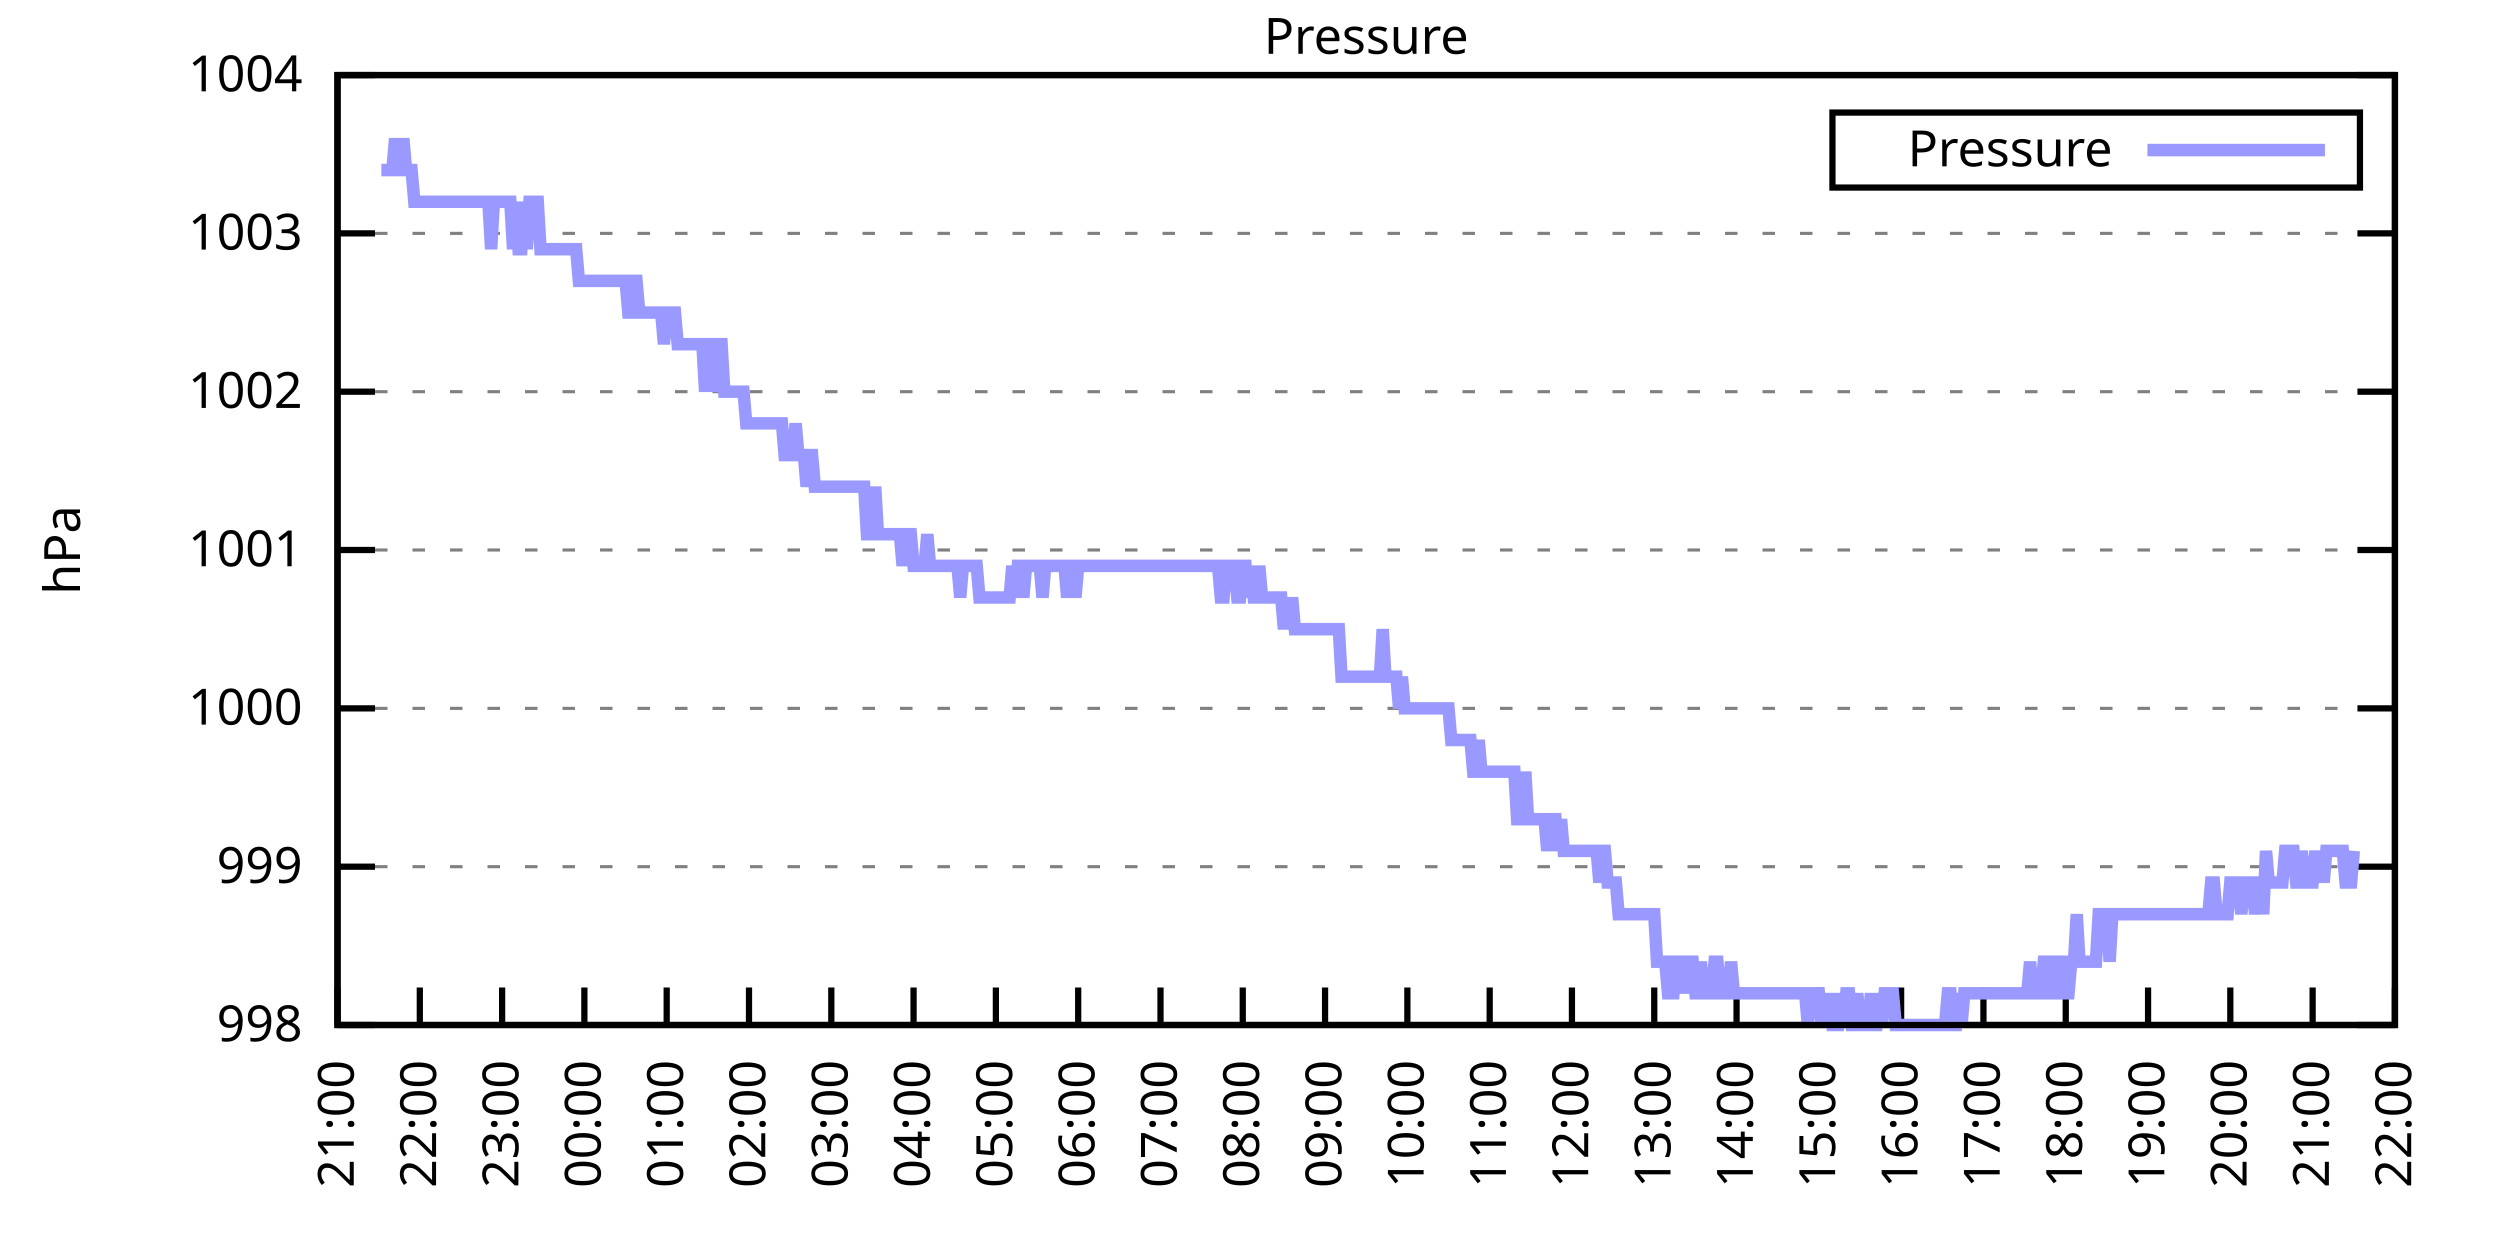
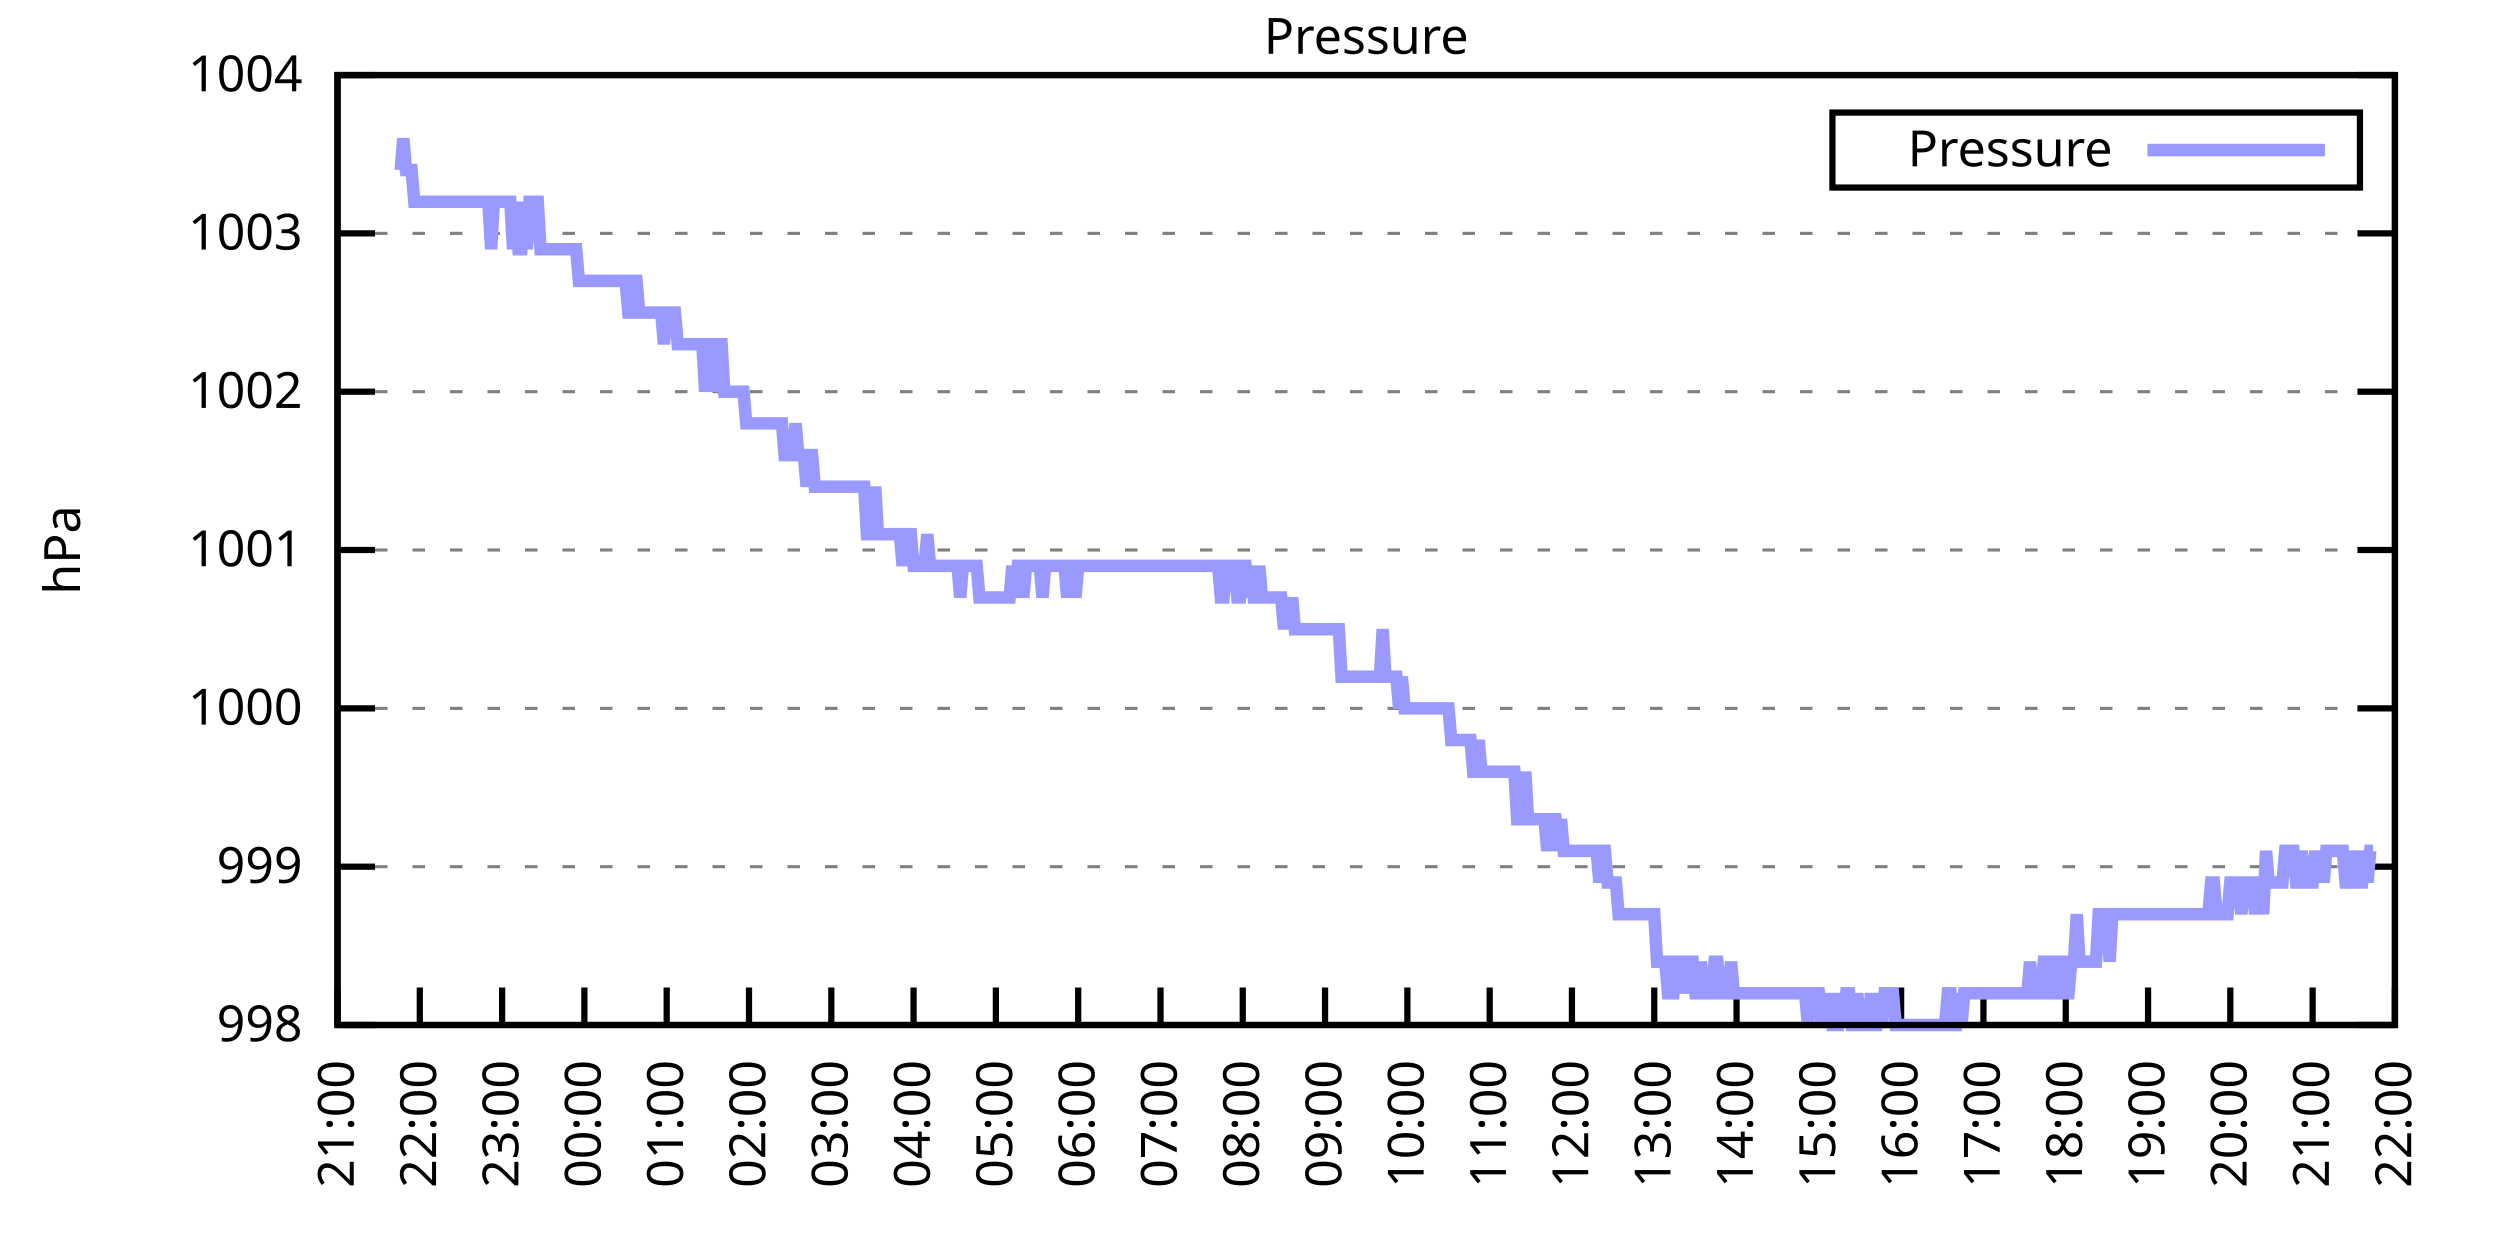
<svg xmlns="http://www.w3.org/2000/svg" xmlns:xlink="http://www.w3.org/1999/xlink" width="400" height="200" viewBox="0 0 400 200">
  <g id="gnuplot_canvas">
    <rect x="0" y="0" width="400" height="200" fill="none" />
    <defs>
      <circle id="gpDot" r="0.5" stroke-width="0.5" stroke="currentColor" />
      <path id="gpPt0" stroke-width="0.333" stroke="currentColor" d="M-1,0 h2 M0,-1 v2" />
      <path id="gpPt1" stroke-width="0.333" stroke="currentColor" d="M-1,-1 L1,1 M1,-1 L-1,1" />
      <path id="gpPt2" stroke-width="0.333" stroke="currentColor" d="M-1,0 L1,0 M0,-1 L0,1 M-1,-1 L1,1 M-1,1 L1,-1" />
      <rect id="gpPt3" stroke-width="0.333" stroke="currentColor" x="-1" y="-1" width="2" height="2" />
      <rect id="gpPt4" stroke-width="0.333" stroke="currentColor" fill="currentColor" x="-1" y="-1" width="2" height="2" />
      <circle id="gpPt5" stroke-width="0.333" stroke="currentColor" cx="0" cy="0" r="1" />
      <use xlink:href="#gpPt5" id="gpPt6" fill="currentColor" stroke="none" />
      <path id="gpPt7" stroke-width="0.333" stroke="currentColor" d="M0,-1.33 L-1.33,0.67 L1.33,0.67 z" />
      <use xlink:href="#gpPt7" id="gpPt8" fill="currentColor" stroke="none" />
      <use xlink:href="#gpPt7" id="gpPt9" stroke="currentColor" transform="rotate(180)" />
      <use xlink:href="#gpPt9" id="gpPt10" fill="currentColor" stroke="none" />
      <use xlink:href="#gpPt3" id="gpPt11" stroke="currentColor" transform="rotate(45)" />
      <use xlink:href="#gpPt11" id="gpPt12" fill="currentColor" stroke="none" />
      <path id="gpPt13" stroke-width="0.333" stroke="currentColor" d="M0,1.330 L1.265,0.411 L0.782,-1.067 L-0.782,-1.076 L-1.265,0.411 z" />
      <use xlink:href="#gpPt13" id="gpPt14" fill="currentColor" stroke="none" />
      <filter id="textbox" filterUnits="objectBoundingBox" x="0" y="0" height="1" width="1">
        <feFlood flood-color="white" flood-opacity="1" result="bgnd" />
        <feComposite in="SourceGraphic" in2="bgnd" operator="atop" />
      </filter>
      <filter id="greybox" filterUnits="objectBoundingBox" x="0" y="0" height="1" width="1">
        <feFlood flood-color="lightgrey" flood-opacity="1" result="grey" />
        <feComposite in="SourceGraphic" in2="grey" operator="atop" />
      </filter>
    </defs>
    <g fill="none" color="white" stroke="currentColor" stroke-width="1.00" stroke-linecap="butt" stroke-linejoin="miter">
</g>
    <g fill="none" color="black" stroke="currentColor" stroke-width="1.00" stroke-linecap="butt" stroke-linejoin="miter">
      <g stroke="none" shape-rendering="crispEdges">
        <polygon fill="rgb(255, 255, 255)" points="54.00,164.00 383.18,164.00 383.18,12.02 54.00,12.02 " />
      </g>
    </g>
    <g fill="none" color="black" stroke="currentColor" stroke-width="1.00" stroke-linecap="butt" stroke-linejoin="miter">
</g>
    <g fill="none" color="black" stroke="black" stroke-width="0.50" stroke-linecap="butt" stroke-linejoin="miter">
</g>
    <g fill="none" color="gray" stroke="currentColor" stroke-width="0.50" stroke-linecap="butt" stroke-linejoin="miter">
      <path stroke="gray" stroke-dasharray="2,4" class="gridline" d="M54.00,164.00 L383.19,164.00  " />
    </g>
    <g fill="none" color="gray" stroke="gray" stroke-width="1.00" stroke-linecap="butt" stroke-linejoin="miter">
</g>
    <g fill="none" color="black" stroke="currentColor" stroke-width="1.00" stroke-linecap="butt" stroke-linejoin="miter">
      <path stroke="black" d="M54.00,164.00 L60.00,164.00 M383.19,164.00 L377.19,164.00  " />
      <g transform="translate(48.40,166.60)" stroke="none" fill="black" font-family="Sans" font-size="8.00" text-anchor="end">
        <text>
          <tspan font-family="Sans"> 998</tspan>
        </text>
      </g>
    </g>
    <g fill="none" color="black" stroke="currentColor" stroke-width="1.00" stroke-linecap="butt" stroke-linejoin="miter">
</g>
    <g fill="none" color="black" stroke="black" stroke-width="0.50" stroke-linecap="butt" stroke-linejoin="miter">
</g>
    <g fill="none" color="gray" stroke="currentColor" stroke-width="0.50" stroke-linecap="butt" stroke-linejoin="miter">
      <path stroke="gray" stroke-dasharray="2,4" class="gridline" d="M54.00,138.67 L383.19,138.67  " />
    </g>
    <g fill="none" color="gray" stroke="gray" stroke-width="1.00" stroke-linecap="butt" stroke-linejoin="miter">
</g>
    <g fill="none" color="black" stroke="currentColor" stroke-width="1.00" stroke-linecap="butt" stroke-linejoin="miter">
      <path stroke="black" d="M54.00,138.67 L60.00,138.67 M383.19,138.67 L377.19,138.67  " />
      <g transform="translate(48.40,141.27)" stroke="none" fill="black" font-family="Sans" font-size="8.00" text-anchor="end">
        <text>
          <tspan font-family="Sans"> 999</tspan>
        </text>
      </g>
    </g>
    <g fill="none" color="black" stroke="currentColor" stroke-width="1.00" stroke-linecap="butt" stroke-linejoin="miter">
</g>
    <g fill="none" color="black" stroke="black" stroke-width="0.50" stroke-linecap="butt" stroke-linejoin="miter">
</g>
    <g fill="none" color="gray" stroke="currentColor" stroke-width="0.50" stroke-linecap="butt" stroke-linejoin="miter">
      <path stroke="gray" stroke-dasharray="2,4" class="gridline" d="M54.00,113.34 L383.19,113.34  " />
    </g>
    <g fill="none" color="gray" stroke="gray" stroke-width="1.00" stroke-linecap="butt" stroke-linejoin="miter">
</g>
    <g fill="none" color="black" stroke="currentColor" stroke-width="1.00" stroke-linecap="butt" stroke-linejoin="miter">
      <path stroke="black" d="M54.00,113.34 L60.00,113.34 M383.19,113.34 L377.19,113.34  " />
      <g transform="translate(48.40,115.94)" stroke="none" fill="black" font-family="Sans" font-size="8.00" text-anchor="end">
        <text>
          <tspan font-family="Sans"> 1000</tspan>
        </text>
      </g>
    </g>
    <g fill="none" color="black" stroke="currentColor" stroke-width="1.00" stroke-linecap="butt" stroke-linejoin="miter">
</g>
    <g fill="none" color="black" stroke="black" stroke-width="0.50" stroke-linecap="butt" stroke-linejoin="miter">
</g>
    <g fill="none" color="gray" stroke="currentColor" stroke-width="0.50" stroke-linecap="butt" stroke-linejoin="miter">
      <path stroke="gray" stroke-dasharray="2,4" class="gridline" d="M54.00,88.00 L383.19,88.00  " />
    </g>
    <g fill="none" color="gray" stroke="gray" stroke-width="1.00" stroke-linecap="butt" stroke-linejoin="miter">
</g>
    <g fill="none" color="black" stroke="currentColor" stroke-width="1.00" stroke-linecap="butt" stroke-linejoin="miter">
      <path stroke="black" d="M54.00,88.00 L60.00,88.00 M383.19,88.00 L377.19,88.00  " />
      <g transform="translate(48.40,90.60)" stroke="none" fill="black" font-family="Sans" font-size="8.00" text-anchor="end">
        <text>
          <tspan font-family="Sans"> 1001</tspan>
        </text>
      </g>
    </g>
    <g fill="none" color="black" stroke="currentColor" stroke-width="1.00" stroke-linecap="butt" stroke-linejoin="miter">
</g>
    <g fill="none" color="black" stroke="black" stroke-width="0.50" stroke-linecap="butt" stroke-linejoin="miter">
</g>
    <g fill="none" color="gray" stroke="currentColor" stroke-width="0.50" stroke-linecap="butt" stroke-linejoin="miter">
      <path stroke="gray" stroke-dasharray="2,4" class="gridline" d="M54.00,62.67 L383.19,62.67  " />
    </g>
    <g fill="none" color="gray" stroke="gray" stroke-width="1.00" stroke-linecap="butt" stroke-linejoin="miter">
</g>
    <g fill="none" color="black" stroke="currentColor" stroke-width="1.00" stroke-linecap="butt" stroke-linejoin="miter">
      <path stroke="black" d="M54.00,62.67 L60.00,62.67 M383.19,62.67 L377.19,62.67  " />
      <g transform="translate(48.40,65.27)" stroke="none" fill="black" font-family="Sans" font-size="8.00" text-anchor="end">
        <text>
          <tspan font-family="Sans"> 1002</tspan>
        </text>
      </g>
    </g>
    <g fill="none" color="black" stroke="currentColor" stroke-width="1.00" stroke-linecap="butt" stroke-linejoin="miter">
</g>
    <g fill="none" color="black" stroke="black" stroke-width="0.50" stroke-linecap="butt" stroke-linejoin="miter">
</g>
    <g fill="none" color="gray" stroke="currentColor" stroke-width="0.50" stroke-linecap="butt" stroke-linejoin="miter">
      <path stroke="gray" stroke-dasharray="2,4" class="gridline" d="M54.00,37.34 L383.19,37.34  " />
    </g>
    <g fill="none" color="gray" stroke="gray" stroke-width="1.00" stroke-linecap="butt" stroke-linejoin="miter">
</g>
    <g fill="none" color="black" stroke="currentColor" stroke-width="1.00" stroke-linecap="butt" stroke-linejoin="miter">
      <path stroke="black" d="M54.00,37.34 L60.00,37.34 M383.19,37.34 L377.19,37.34  " />
      <g transform="translate(48.40,39.94)" stroke="none" fill="black" font-family="Sans" font-size="8.00" text-anchor="end">
        <text>
          <tspan font-family="Sans"> 1003</tspan>
        </text>
      </g>
    </g>
    <g fill="none" color="black" stroke="currentColor" stroke-width="1.00" stroke-linecap="butt" stroke-linejoin="miter">
</g>
    <g fill="none" color="black" stroke="black" stroke-width="0.50" stroke-linecap="butt" stroke-linejoin="miter">
</g>
    <g fill="none" color="gray" stroke="currentColor" stroke-width="0.50" stroke-linecap="butt" stroke-linejoin="miter">
      <path stroke="gray" stroke-dasharray="2,4" class="gridline" d="M54.00,12.01 L383.19,12.01  " />
    </g>
    <g fill="none" color="gray" stroke="gray" stroke-width="1.00" stroke-linecap="butt" stroke-linejoin="miter">
</g>
    <g fill="none" color="black" stroke="currentColor" stroke-width="1.00" stroke-linecap="butt" stroke-linejoin="miter">
      <path stroke="black" d="M54.00,12.01 L60.00,12.01 M383.19,12.01 L377.19,12.01  " />
      <g transform="translate(48.40,14.61)" stroke="none" fill="black" font-family="Sans" font-size="8.00" text-anchor="end">
        <text>
          <tspan font-family="Sans"> 1004</tspan>
        </text>
      </g>
    </g>
    <g fill="none" color="black" stroke="currentColor" stroke-width="1.00" stroke-linecap="butt" stroke-linejoin="miter">
      <path stroke="black" d="M54.00,164.00 L54.00,158.00  " />
      <g transform="translate(56.60,169.60) rotate(270.00)" stroke="none" fill="black" font-family="Sans" font-size="8.00" text-anchor="end">
        <text>
          <tspan font-family="Sans">21:00</tspan>
        </text>
      </g>
    </g>
    <g fill="none" color="black" stroke="currentColor" stroke-width="1.00" stroke-linecap="butt" stroke-linejoin="miter">
      <path stroke="black" d="M67.17,164.00 L67.17,158.00  " />
      <g transform="translate(69.77,169.60) rotate(270.00)" stroke="none" fill="black" font-family="Sans" font-size="8.00" text-anchor="end">
        <text>
          <tspan font-family="Sans">22:00</tspan>
        </text>
      </g>
    </g>
    <g fill="none" color="black" stroke="currentColor" stroke-width="1.00" stroke-linecap="butt" stroke-linejoin="miter">
      <path stroke="black" d="M80.34,164.00 L80.34,158.00  " />
      <g transform="translate(82.94,169.60) rotate(270.00)" stroke="none" fill="black" font-family="Sans" font-size="8.00" text-anchor="end">
        <text>
          <tspan font-family="Sans">23:00</tspan>
        </text>
      </g>
    </g>
    <g fill="none" color="black" stroke="currentColor" stroke-width="1.00" stroke-linecap="butt" stroke-linejoin="miter">
      <path stroke="black" d="M93.50,164.00 L93.50,158.00  " />
      <g transform="translate(96.10,169.60) rotate(270.00)" stroke="none" fill="black" font-family="Sans" font-size="8.00" text-anchor="end">
        <text>
          <tspan font-family="Sans">00:00</tspan>
        </text>
      </g>
    </g>
    <g fill="none" color="black" stroke="currentColor" stroke-width="1.00" stroke-linecap="butt" stroke-linejoin="miter">
      <path stroke="black" d="M106.67,164.00 L106.67,158.00  " />
      <g transform="translate(109.27,169.60) rotate(270.00)" stroke="none" fill="black" font-family="Sans" font-size="8.00" text-anchor="end">
        <text>
          <tspan font-family="Sans">01:00</tspan>
        </text>
      </g>
    </g>
    <g fill="none" color="black" stroke="currentColor" stroke-width="1.00" stroke-linecap="butt" stroke-linejoin="miter">
      <path stroke="black" d="M119.84,164.00 L119.84,158.00  " />
      <g transform="translate(122.44,169.60) rotate(270.00)" stroke="none" fill="black" font-family="Sans" font-size="8.00" text-anchor="end">
        <text>
          <tspan font-family="Sans">02:00</tspan>
        </text>
      </g>
    </g>
    <g fill="none" color="black" stroke="currentColor" stroke-width="1.00" stroke-linecap="butt" stroke-linejoin="miter">
      <path stroke="black" d="M133.01,164.00 L133.01,158.00  " />
      <g transform="translate(135.61,169.60) rotate(270.00)" stroke="none" fill="black" font-family="Sans" font-size="8.00" text-anchor="end">
        <text>
          <tspan font-family="Sans">03:00</tspan>
        </text>
      </g>
    </g>
    <g fill="none" color="black" stroke="currentColor" stroke-width="1.00" stroke-linecap="butt" stroke-linejoin="miter">
      <path stroke="black" d="M146.17,164.00 L146.17,158.00  " />
      <g transform="translate(148.77,169.60) rotate(270.00)" stroke="none" fill="black" font-family="Sans" font-size="8.00" text-anchor="end">
        <text>
          <tspan font-family="Sans">04:00</tspan>
        </text>
      </g>
    </g>
    <g fill="none" color="black" stroke="currentColor" stroke-width="1.00" stroke-linecap="butt" stroke-linejoin="miter">
      <path stroke="black" d="M159.34,164.00 L159.34,158.00  " />
      <g transform="translate(161.94,169.60) rotate(270.00)" stroke="none" fill="black" font-family="Sans" font-size="8.00" text-anchor="end">
        <text>
          <tspan font-family="Sans">05:00</tspan>
        </text>
      </g>
    </g>
    <g fill="none" color="black" stroke="currentColor" stroke-width="1.00" stroke-linecap="butt" stroke-linejoin="miter">
      <path stroke="black" d="M172.51,164.00 L172.51,158.00  " />
      <g transform="translate(175.11,169.60) rotate(270.00)" stroke="none" fill="black" font-family="Sans" font-size="8.00" text-anchor="end">
        <text>
          <tspan font-family="Sans">06:00</tspan>
        </text>
      </g>
    </g>
    <g fill="none" color="black" stroke="currentColor" stroke-width="1.00" stroke-linecap="butt" stroke-linejoin="miter">
      <path stroke="black" d="M185.68,164.00 L185.68,158.00  " />
      <g transform="translate(188.28,169.60) rotate(270.00)" stroke="none" fill="black" font-family="Sans" font-size="8.00" text-anchor="end">
        <text>
          <tspan font-family="Sans">07:00</tspan>
        </text>
      </g>
    </g>
    <g fill="none" color="black" stroke="currentColor" stroke-width="1.00" stroke-linecap="butt" stroke-linejoin="miter">
      <path stroke="black" d="M198.84,164.00 L198.84,158.00  " />
      <g transform="translate(201.44,169.60) rotate(270.00)" stroke="none" fill="black" font-family="Sans" font-size="8.00" text-anchor="end">
        <text>
          <tspan font-family="Sans">08:00</tspan>
        </text>
      </g>
    </g>
    <g fill="none" color="black" stroke="currentColor" stroke-width="1.00" stroke-linecap="butt" stroke-linejoin="miter">
      <path stroke="black" d="M212.01,164.00 L212.01,158.00  " />
      <g transform="translate(214.61,169.60) rotate(270.00)" stroke="none" fill="black" font-family="Sans" font-size="8.00" text-anchor="end">
        <text>
          <tspan font-family="Sans">09:00</tspan>
        </text>
      </g>
    </g>
    <g fill="none" color="black" stroke="currentColor" stroke-width="1.00" stroke-linecap="butt" stroke-linejoin="miter">
      <path stroke="black" d="M225.18,164.00 L225.18,158.00  " />
      <g transform="translate(227.78,169.60) rotate(270.00)" stroke="none" fill="black" font-family="Sans" font-size="8.00" text-anchor="end">
        <text>
          <tspan font-family="Sans">10:00</tspan>
        </text>
      </g>
    </g>
    <g fill="none" color="black" stroke="currentColor" stroke-width="1.00" stroke-linecap="butt" stroke-linejoin="miter">
      <path stroke="black" d="M238.35,164.00 L238.35,158.00  " />
      <g transform="translate(240.95,169.60) rotate(270.00)" stroke="none" fill="black" font-family="Sans" font-size="8.00" text-anchor="end">
        <text>
          <tspan font-family="Sans">11:00</tspan>
        </text>
      </g>
    </g>
    <g fill="none" color="black" stroke="currentColor" stroke-width="1.00" stroke-linecap="butt" stroke-linejoin="miter">
      <path stroke="black" d="M251.51,164.00 L251.51,158.00  " />
      <g transform="translate(254.11,169.60) rotate(270.00)" stroke="none" fill="black" font-family="Sans" font-size="8.00" text-anchor="end">
        <text>
          <tspan font-family="Sans">12:00</tspan>
        </text>
      </g>
    </g>
    <g fill="none" color="black" stroke="currentColor" stroke-width="1.00" stroke-linecap="butt" stroke-linejoin="miter">
      <path stroke="black" d="M264.68,164.00 L264.68,158.00  " />
      <g transform="translate(267.28,169.60) rotate(270.00)" stroke="none" fill="black" font-family="Sans" font-size="8.00" text-anchor="end">
        <text>
          <tspan font-family="Sans">13:00</tspan>
        </text>
      </g>
    </g>
    <g fill="none" color="black" stroke="currentColor" stroke-width="1.00" stroke-linecap="butt" stroke-linejoin="miter">
      <path stroke="black" d="M277.85,164.00 L277.85,158.00  " />
      <g transform="translate(280.45,169.60) rotate(270.00)" stroke="none" fill="black" font-family="Sans" font-size="8.00" text-anchor="end">
        <text>
          <tspan font-family="Sans">14:00</tspan>
        </text>
      </g>
    </g>
    <g fill="none" color="black" stroke="currentColor" stroke-width="1.00" stroke-linecap="butt" stroke-linejoin="miter">
      <path stroke="black" d="M291.02,164.00 L291.02,158.00  " />
      <g transform="translate(293.62,169.60) rotate(270.00)" stroke="none" fill="black" font-family="Sans" font-size="8.00" text-anchor="end">
        <text>
          <tspan font-family="Sans">15:00</tspan>
        </text>
      </g>
    </g>
    <g fill="none" color="black" stroke="currentColor" stroke-width="1.00" stroke-linecap="butt" stroke-linejoin="miter">
      <path stroke="black" d="M304.18,164.00 L304.18,158.00  " />
      <g transform="translate(306.78,169.60) rotate(270.00)" stroke="none" fill="black" font-family="Sans" font-size="8.00" text-anchor="end">
        <text>
          <tspan font-family="Sans">16:00</tspan>
        </text>
      </g>
    </g>
    <g fill="none" color="black" stroke="currentColor" stroke-width="1.00" stroke-linecap="butt" stroke-linejoin="miter">
      <path stroke="black" d="M317.35,164.00 L317.35,158.00  " />
      <g transform="translate(319.95,169.60) rotate(270.00)" stroke="none" fill="black" font-family="Sans" font-size="8.00" text-anchor="end">
        <text>
          <tspan font-family="Sans">17:00</tspan>
        </text>
      </g>
    </g>
    <g fill="none" color="black" stroke="currentColor" stroke-width="1.00" stroke-linecap="butt" stroke-linejoin="miter">
      <path stroke="black" d="M330.52,164.00 L330.52,158.00  " />
      <g transform="translate(333.12,169.60) rotate(270.00)" stroke="none" fill="black" font-family="Sans" font-size="8.00" text-anchor="end">
        <text>
          <tspan font-family="Sans">18:00</tspan>
        </text>
      </g>
    </g>
    <g fill="none" color="black" stroke="currentColor" stroke-width="1.00" stroke-linecap="butt" stroke-linejoin="miter">
      <path stroke="black" d="M343.69,164.00 L343.69,158.00  " />
      <g transform="translate(346.29,169.60) rotate(270.00)" stroke="none" fill="black" font-family="Sans" font-size="8.00" text-anchor="end">
        <text>
          <tspan font-family="Sans">19:00</tspan>
        </text>
      </g>
    </g>
    <g fill="none" color="black" stroke="currentColor" stroke-width="1.00" stroke-linecap="butt" stroke-linejoin="miter">
      <path stroke="black" d="M356.85,164.00 L356.85,158.00  " />
      <g transform="translate(359.45,169.60) rotate(270.00)" stroke="none" fill="black" font-family="Sans" font-size="8.00" text-anchor="end">
        <text>
          <tspan font-family="Sans">20:00</tspan>
        </text>
      </g>
    </g>
    <g fill="none" color="black" stroke="currentColor" stroke-width="1.00" stroke-linecap="butt" stroke-linejoin="miter">
      <path stroke="black" d="M370.02,164.00 L370.02,158.00  " />
      <g transform="translate(372.62,169.60) rotate(270.00)" stroke="none" fill="black" font-family="Sans" font-size="8.00" text-anchor="end">
        <text>
          <tspan font-family="Sans">21:00</tspan>
        </text>
      </g>
    </g>
    <g fill="none" color="black" stroke="currentColor" stroke-width="1.00" stroke-linecap="butt" stroke-linejoin="miter">
      <path stroke="black" d="M383.19,164.00 L383.19,158.00  " />
      <g transform="translate(385.79,169.60) rotate(270.00)" stroke="none" fill="black" font-family="Sans" font-size="8.00" text-anchor="end">
        <text>
          <tspan font-family="Sans">22:00</tspan>
        </text>
      </g>
    </g>
    <g fill="none" color="black" stroke="currentColor" stroke-width="1.00" stroke-linecap="butt" stroke-linejoin="miter">
</g>
    <g fill="none" color="black" stroke="currentColor" stroke-width="1.00" stroke-linecap="butt" stroke-linejoin="miter">
      <path stroke="black" d="M54.00,12.01 L54.00,164.00 L383.19,164.00 L383.19,12.01 L54.00,12.01 Z  " />
    </g>
    <g fill="none" color="black" stroke="currentColor" stroke-width="1.00" stroke-linecap="butt" stroke-linejoin="miter">
</g>
    <g fill="none" color="black" stroke="currentColor" stroke-width="1.00" stroke-linecap="butt" stroke-linejoin="miter">
      <path stroke="black" d="M293.19,30.01 L293.19,18.01 L377.59,18.01 L377.59,30.01 L293.19,30.01 Z  " />
    </g>
    <g id="Pressure_plot_1">
      <g fill="none" color="white" stroke="black" stroke-width="2.00" stroke-linecap="butt" stroke-linejoin="miter">
</g>
      <g fill="none" color="black" stroke="currentColor" stroke-width="2.00" stroke-linecap="butt" stroke-linejoin="miter">
        <g transform="translate(337.99,26.61)" stroke="none" fill="black" font-family="Sans" font-size="8.00" text-anchor="end">
          <text>
            <tspan font-family="Sans">Pressure</tspan>
          </text>
        </g>
      </g>
      <g fill="none" color="black" stroke="currentColor" stroke-width="2.00" stroke-linecap="butt" stroke-linejoin="miter">
-         <path stroke="rgb(153, 153, 255)" d="M343.59,24.01 L371.99,24.01 M61.02,27.21 L61.46,27.21 L61.90,27.21 L62.34,27.21 L62.78,27.21 L63.22,22.14   L63.66,27.21 L64.10,27.21 L64.53,22.14 L64.97,27.21 L65.41,27.21 L65.85,27.21 L66.29,32.28 L66.73,32.28   L67.17,32.28 L67.61,32.28 L68.05,32.28 L68.48,32.28 L68.92,32.28 L69.36,32.28 L69.80,32.28 L70.24,32.28   L70.68,32.28 L71.12,32.28 L71.56,32.28 L72.00,32.28 L72.43,32.28 L72.87,32.28 L73.31,32.28 L73.75,32.28   L74.19,32.28 L74.63,32.28 L75.07,32.28 L75.51,32.28 L75.95,32.28 L76.38,32.28 L76.82,32.28 L77.26,32.28   L77.70,32.28 L78.14,32.28 L78.58,39.87 L79.02,32.28 L79.46,32.28 L79.90,32.28 L80.34,32.28 L80.77,32.28   L81.21,32.28 L81.65,32.28 L82.09,39.87 L82.53,32.28 L82.97,39.87 L83.41,39.87 L83.85,32.28 L84.29,39.87   L84.72,32.28 L85.16,32.28 L85.60,32.28 L86.04,32.28 L86.48,39.87 L86.92,39.87 L87.36,39.87 L87.80,39.87   L88.24,39.87 L88.67,39.87 L89.11,39.87 L89.55,39.87 L89.99,39.87 L90.43,39.87 L90.87,39.87 L91.31,39.87   L91.75,39.87 L92.19,39.87 L92.62,44.94 L93.06,44.94 L93.50,44.94 L93.94,44.94 L94.38,44.94 L94.82,44.94   L95.26,44.94 L95.70,44.94 L96.14,44.94 L96.58,44.94 L97.01,44.94 L97.45,44.94 L97.89,44.94 L98.33,44.94   L98.77,44.94 L99.21,44.94 L99.65,44.94 L100.09,44.94 L100.53,50.01 L100.96,50.01 L101.40,44.94 L101.84,44.94   L102.28,50.01 L102.72,50.01 L103.16,50.01 L103.60,50.01 L104.04,50.01 L104.48,50.01 L104.91,50.01 L105.35,50.01   L105.79,50.01 L106.23,55.07 L106.67,50.01 L107.11,50.01 L107.55,50.01 L107.99,50.01 L108.43,55.07 L108.87,55.07   L109.30,55.07 L109.74,55.07 L110.18,55.07 L110.62,55.07 L111.06,55.07 L111.50,55.07 L111.94,55.07 L112.38,55.07   L112.82,62.67 L113.25,55.07 L113.69,55.07 L114.13,55.07 L114.57,62.67 L115.01,55.07 L115.45,55.07 L115.89,62.67   L116.33,62.67 L116.77,62.67 L117.20,62.67 L117.64,62.67 L118.08,62.67 L118.52,62.67 L118.96,62.67 L119.40,67.74   L119.84,67.74 L120.28,67.74 L120.72,67.74 L121.15,67.74 L121.59,67.74 L122.03,67.74 L122.47,67.74 L122.91,67.74   L123.35,67.74 L123.79,67.74 L124.23,67.74 L124.67,67.74 L125.11,67.74 L125.54,72.81 L125.98,72.81 L126.42,72.81   L126.86,72.81 L127.30,67.74 L127.74,72.81 L128.18,72.81 L128.62,72.81 L129.06,77.87 L129.49,72.81 L129.93,72.81   L130.37,77.87 L130.81,77.87 L131.25,77.87 L131.69,77.87 L132.13,77.87 L132.57,77.87 L133.01,77.87 L133.44,77.87   L133.88,77.87 L134.32,77.87 L134.76,77.87 L135.20,77.87 L135.64,77.87 L136.08,77.87 L136.52,77.87 L136.96,77.87   L137.39,77.87 L137.83,77.87 L138.27,77.87 L138.71,85.47 L139.15,85.47 L139.59,85.47 L140.03,77.87 L140.47,85.47   L140.91,85.47 L141.35,85.47 L141.78,85.47 L142.22,85.47 L142.66,85.47 L143.10,85.47 L143.54,85.47 L143.98,85.47   L144.42,90.54 L144.86,85.47 L145.30,85.47 L145.73,85.47 L146.17,90.54 L146.61,90.54 L147.05,90.54 L147.49,90.54   L147.93,90.54 L148.37,85.47 L148.81,90.54 L149.25,90.54 L149.68,90.54 L150.12,90.54 L150.56,90.54 L151.00,90.54   L151.44,90.54 L151.88,90.54 L152.32,90.54 L152.76,90.54 L153.20,90.54 L153.63,95.60 L154.07,90.54 L154.51,90.54   L154.95,90.54 L155.39,90.54 L155.83,90.54 L156.27,90.54 L156.71,95.60 L157.15,95.60 L157.59,95.60 L158.02,95.60   L158.46,95.60 L158.90,95.60 L159.34,95.60 L159.78,95.60 L160.22,95.60 L160.66,95.60 L161.10,95.60 L161.54,95.60   L161.97,90.54 L162.41,95.60 L162.85,90.54 L163.29,90.54 L163.73,95.60 L164.17,90.54 L164.61,90.54 L165.05,90.54   L165.49,90.54 L165.92,90.54 L166.36,90.54 L166.80,95.60 L167.24,90.54 L167.68,90.54 L168.12,90.54 L168.56,90.54   L169.00,90.54 L169.44,90.54 L169.87,90.54 L170.31,90.54 L170.75,95.60 L171.19,90.54 L171.63,90.54 L172.07,95.60   L172.51,90.54 L172.95,90.54 L173.39,90.54 L173.83,90.54 L174.26,90.54 L174.70,90.54 L175.14,90.54 L175.58,90.54   L176.02,90.54 L176.46,90.54 L176.90,90.54 L177.34,90.54 L177.78,90.54 L178.21,90.54 L178.65,90.54 L179.09,90.54   L179.53,90.54 L179.97,90.54 L180.41,90.54 L180.85,90.54 L181.29,90.54 L181.73,90.54 L182.16,90.54 L182.60,90.54   L183.04,90.54 L183.48,90.54 L183.92,90.54 L184.36,90.54 L184.80,90.54 L185.24,90.54 L185.68,90.54 L186.11,90.54   L186.55,90.54 L186.99,90.54 L187.43,90.54 L187.87,90.54 L188.31,90.54 L188.75,90.54 L189.19,90.54 L189.63,90.54   L190.07,90.54 L190.50,90.54 L190.94,90.54 L191.38,90.54 L191.82,90.54 L192.26,90.54 L192.70,90.54 L193.14,90.54   L193.58,90.54 L194.02,90.54 L194.45,90.54 L194.89,90.54 L195.33,95.60 L195.77,95.60 L196.21,90.54 L196.65,90.54   L197.09,90.54 L197.53,90.54 L197.97,95.60 L198.40,95.60 L198.84,90.54 L199.28,90.54 L199.72,95.60 L200.16,90.54   L200.60,95.60 L201.04,95.60 L201.48,90.54 L201.92,95.60 L202.35,95.60 L202.79,95.60 L203.23,95.60 L203.67,95.60   L204.11,95.60 L204.55,95.60 L204.99,95.60 L205.43,100.67 L205.87,95.60 L206.31,100.67 L206.74,95.60 L207.18,100.67   L207.62,100.67 L208.06,100.67 L208.50,100.67 L208.94,100.67 L209.38,100.67 L209.82,100.67 L210.26,100.67 L210.69,100.67   L211.13,100.67 L211.57,100.67 L212.01,100.67 L212.45,100.67 L212.89,100.67 L213.33,100.67 L213.77,100.67 L214.21,100.67   L214.64,108.27 L215.08,108.27 L215.52,108.27 L215.96,108.27 L216.40,108.27 L216.84,108.27 L217.28,108.27 L217.72,108.27   L218.16,108.27 L218.60,108.27 L219.03,108.27 L219.47,108.27 L219.91,108.27 L220.35,108.27 L220.79,108.27 L221.23,100.67   L221.67,108.27 L222.11,108.27 L222.55,108.27 L222.98,108.27 L223.42,108.27 L223.86,113.34 L224.30,108.27 L224.74,113.34   L225.18,113.34 L225.62,113.34 L226.06,113.34 L226.50,113.34 L226.93,113.34 L227.37,113.34 L227.81,113.34 L228.25,113.34   L228.69,113.34 L229.13,113.34 L229.57,113.34 L230.01,113.34 L230.45,113.34 L230.88,113.34 L231.32,113.34 L231.76,113.34   L232.20,118.40 L232.64,118.40 L233.08,118.40 L233.52,118.40 L233.96,118.40 L234.40,118.40 L234.84,118.40 L235.27,118.40   L235.71,123.47 L236.15,123.47 L236.59,118.40 L237.03,123.47 L237.47,123.47 L237.91,123.47 L238.35,123.47 L238.79,123.47   L239.22,123.47 L239.66,123.47 L240.10,123.47 L240.54,123.47 L240.98,123.47 L241.42,123.47 L241.86,123.47 L242.30,123.47   L242.74,131.07 L243.17,131.07 L243.61,131.07 L244.05,123.47 L244.49,131.07 L244.93,131.07 L245.37,131.07 L245.81,131.07   L246.25,131.07 L246.69,131.07 L247.12,131.07 L247.56,136.14 L248.00,131.07 L248.44,131.07 L248.88,131.07 L249.32,136.14   L249.76,131.07 L250.20,136.14 L250.64,136.14 L251.08,136.14 L251.51,136.14 L251.95,136.14 L252.39,136.14 L252.83,136.14   L253.27,136.14 L253.71,136.14 L254.15,136.14 L254.59,136.14 L255.03,136.14 L255.46,136.14 L255.90,141.20 L256.34,136.14   L256.78,136.14 L257.22,141.20 L257.66,141.20 L258.10,141.20 L258.54,141.20 L258.98,146.27 L259.41,146.27 L259.85,146.27   L260.29,146.27 L260.73,146.27 L261.17,146.27 L261.61,146.27 L262.05,146.27 L262.49,146.27 L262.93,146.27 L263.36,146.27   L263.80,146.27 L264.24,146.27 L264.68,146.27 L265.12,153.87 L265.56,153.87 L266.00,153.87 L266.44,153.87 L266.88,158.93   L267.32,158.93 L267.75,158.93 L268.19,153.87 L268.63,153.87 L269.07,153.87 L269.51,158.93 L269.95,153.87 L270.39,153.87   L270.83,153.87 L271.27,158.93 L271.70,158.93 L272.14,153.87 L272.58,158.93 L273.02,158.93 L273.46,158.93 L273.90,158.93   L274.34,153.87 L274.78,153.87 L275.22,158.93 L275.65,158.93 L276.09,158.93 L276.53,158.93 L276.97,153.87 L277.41,158.93   L277.85,158.93 L278.29,158.93 L278.73,158.93 L279.17,158.93 L279.60,158.93 L280.04,158.93 L280.48,158.93 L280.92,158.93   L281.36,158.93 L281.80,158.93 L282.24,158.93 L282.68,158.93 L283.12,158.93 L283.56,158.93 L283.99,158.93 L284.43,158.93   L284.87,158.93 L285.31,158.93 L285.75,158.93 L286.19,158.93 L286.63,158.93 L287.07,158.93 L287.51,158.93 L287.94,158.93   L288.38,158.93 L288.82,158.93 L289.26,164.00 L289.70,158.93 L290.14,158.93 L290.58,158.93 L291.02,158.93 L291.46,164.00   L291.89,158.93 L292.33,164.00 L292.77,158.93 L293.21,164.00 L293.65,164.00 L294.09,164.00 L294.53,158.93 L294.97,164.00   L295.41,158.93 L295.84,158.93 L296.28,164.00 L296.72,164.00 L297.16,158.93 L297.60,164.00 L298.04,164.00 L298.48,164.00   L298.92,164.00 L299.36,158.93 L299.80,164.00 L300.23,164.00 L300.67,158.93 L301.11,164.00 L301.55,158.93 L301.99,158.93   L302.43,158.93 L302.87,158.93 L303.31,164.00 L303.75,164.00 L304.18,164.00 L304.62,164.00 L305.06,164.00 L305.50,164.00   L305.94,164.00 L306.38,164.00 L306.82,164.00 L307.26,164.00 L307.70,164.00 L308.13,164.00 L308.57,164.00 L309.01,164.00   L309.45,164.00 L309.89,164.00 L310.33,164.00 L310.77,164.00 L311.21,164.00 L311.65,158.93 L312.08,158.93 L312.52,164.00   L312.96,164.00 L313.40,158.93 L313.84,164.00 L314.28,158.93 L314.72,158.93 L315.16,158.93 L315.60,158.93 L316.04,158.93   L316.47,158.93 L316.91,158.93 L317.35,158.93 L317.79,158.93 L318.23,158.93 L318.67,158.93 L319.11,158.93 L319.55,158.93   L319.99,158.93 L320.42,158.93 L320.86,158.93 L321.30,158.93 L321.74,158.93 L322.18,158.93 L322.62,158.93 L323.06,158.93   L323.50,158.93 L323.94,158.93 L324.37,158.93 L324.81,153.87 L325.25,158.93 L325.69,158.93 L326.13,158.93 L326.57,158.93   L327.01,153.87 L327.45,153.87 L327.89,158.93 L328.33,158.93 L328.76,153.87 L329.20,153.87 L329.64,153.87 L330.08,158.93   L330.52,158.93 L330.96,158.93 L331.40,153.87 L331.84,153.87 L332.28,146.27 L332.71,153.87 L333.15,153.87 L333.59,153.87   L334.03,153.87 L334.47,153.87 L334.91,153.87 L335.35,153.87 L335.79,146.27 L336.23,146.27 L336.66,146.27 L337.10,146.27   L337.54,153.87 L337.98,146.27 L338.42,146.27 L338.86,146.27 L339.30,146.27 L339.74,146.27 L340.18,146.27 L340.61,146.27   L341.05,146.27 L341.49,146.27 L341.93,146.27 L342.37,146.27 L342.81,146.27 L343.25,146.27 L343.69,146.27 L344.13,146.27   L344.57,146.27 L345.00,146.27 L345.44,146.27 L345.88,146.27 L346.32,146.27 L346.76,146.27 L347.20,146.27 L347.64,146.27   L348.08,146.27 L348.52,146.27 L348.95,146.27 L349.39,146.27 L349.83,146.27 L350.27,146.27 L350.71,146.27 L351.15,146.27   L351.59,146.27 L352.03,146.27 L352.47,146.27 L352.90,146.27 L353.34,146.27 L353.78,141.20 L354.22,141.20 L354.66,146.27   L355.10,146.27 L355.54,146.27 L355.98,146.27 L356.42,146.27 L356.85,141.20 L357.29,141.20 L357.73,141.20 L358.17,141.20   L358.61,146.27 L359.05,141.20 L359.49,141.20 L359.93,141.20 L360.37,141.20 L360.81,146.27 L361.24,141.20 L361.68,141.20   L362.12,146.27 L362.56,136.14 L363.00,141.20 L363.44,141.20 L363.88,141.20 L364.32,141.20 L364.76,141.20 L365.19,141.20   L365.63,136.14 L366.07,136.14 L366.51,136.14 L366.95,136.14 L367.39,141.20 L367.83,141.20 L368.27,136.14 L368.71,141.20   L369.14,141.20 L369.58,141.20 L370.02,141.20 L370.46,136.14 L370.90,141.20 L371.34,136.14 L371.78,141.20 L372.22,136.14   L372.66,136.14 L373.09,136.14 L373.53,136.14 L373.97,136.14 L374.41,136.14 L374.85,136.14 L375.29,141.20 L375.73,141.20   L376.17,141.20 L376.61,136.14  " />
+         <path stroke="rgb(153, 153, 255)" d="M343.59,24.01 L371.99,24.01 M64.10,27.21 L64.53,22.14 L64.97,27.21 L65.41,27.21 L65.85,27.21 L66.29,32.28   L66.73,32.28 L67.17,32.28 L67.61,32.28 L68.05,32.28 L68.48,32.28 L68.92,32.28 L69.36,32.28 L69.80,32.28   L70.24,32.28 L70.68,32.28 L71.12,32.28 L71.56,32.28 L72.00,32.28 L72.43,32.28 L72.87,32.28 L73.31,32.28   L73.75,32.28 L74.19,32.28 L74.63,32.28 L75.07,32.28 L75.51,32.28 L75.95,32.28 L76.38,32.28 L76.82,32.28   L77.26,32.28 L77.70,32.28 L78.14,32.28 L78.58,39.87 L79.02,32.28 L79.46,32.28 L79.90,32.28 L80.34,32.28   L80.77,32.28 L81.21,32.28 L81.65,32.28 L82.09,39.87 L82.53,32.28 L82.97,39.87 L83.41,39.87 L83.85,32.28   L84.29,39.87 L84.72,32.28 L85.16,32.28 L85.60,32.28 L86.04,32.28 L86.48,39.87 L86.92,39.87 L87.36,39.87   L87.80,39.87 L88.24,39.87 L88.67,39.87 L89.11,39.87 L89.55,39.87 L89.99,39.87 L90.43,39.87 L90.87,39.87   L91.31,39.87 L91.75,39.87 L92.19,39.87 L92.62,44.94 L93.06,44.94 L93.50,44.94 L93.94,44.94 L94.38,44.94   L94.82,44.94 L95.26,44.94 L95.70,44.94 L96.14,44.94 L96.58,44.94 L97.01,44.94 L97.45,44.94 L97.89,44.94   L98.33,44.94 L98.77,44.94 L99.21,44.94 L99.65,44.94 L100.09,44.94 L100.53,50.01 L100.96,50.01 L101.40,44.94   L101.84,44.94 L102.28,50.01 L102.72,50.01 L103.16,50.01 L103.60,50.01 L104.04,50.01 L104.48,50.01 L104.91,50.01   L105.35,50.01 L105.79,50.01 L106.23,55.07 L106.67,50.01 L107.11,50.01 L107.55,50.01 L107.99,50.01 L108.43,55.07   L108.87,55.07 L109.30,55.07 L109.74,55.07 L110.18,55.07 L110.62,55.07 L111.06,55.07 L111.50,55.07 L111.94,55.07   L112.38,55.07 L112.82,62.67 L113.25,55.07 L113.69,55.07 L114.13,55.07 L114.57,62.67 L115.01,55.07 L115.45,55.07   L115.89,62.67 L116.33,62.67 L116.77,62.67 L117.20,62.67 L117.64,62.67 L118.08,62.67 L118.52,62.67 L118.96,62.67   L119.40,67.74 L119.84,67.74 L120.28,67.74 L120.72,67.74 L121.15,67.74 L121.59,67.74 L122.03,67.74 L122.47,67.74   L122.91,67.74 L123.35,67.74 L123.79,67.74 L124.23,67.74 L124.67,67.74 L125.11,67.74 L125.54,72.81 L125.98,72.81   L126.42,72.81 L126.86,72.81 L127.30,67.74 L127.74,72.81 L128.18,72.81 L128.62,72.81 L129.06,77.87 L129.49,72.81   L129.93,72.81 L130.37,77.87 L130.81,77.87 L131.25,77.87 L131.69,77.87 L132.13,77.87 L132.57,77.87 L133.01,77.87   L133.44,77.87 L133.88,77.87 L134.32,77.87 L134.76,77.87 L135.20,77.87 L135.64,77.87 L136.08,77.87 L136.52,77.87   L136.96,77.87 L137.39,77.87 L137.83,77.87 L138.27,77.87 L138.71,85.47 L139.15,85.47 L139.59,85.47 L140.03,77.87   L140.47,85.47 L140.91,85.47 L141.35,85.47 L141.78,85.47 L142.22,85.47 L142.66,85.47 L143.10,85.47 L143.54,85.47   L143.98,85.47 L144.42,90.54 L144.86,85.47 L145.30,85.47 L145.73,85.47 L146.17,90.54 L146.61,90.54 L147.05,90.54   L147.49,90.54 L147.93,90.54 L148.37,85.47 L148.81,90.54 L149.25,90.54 L149.68,90.54 L150.12,90.54 L150.56,90.54   L151.00,90.54 L151.44,90.54 L151.88,90.54 L152.32,90.54 L152.76,90.54 L153.20,90.54 L153.63,95.60 L154.07,90.54   L154.51,90.54 L154.95,90.54 L155.39,90.54 L155.83,90.54 L156.27,90.54 L156.71,95.60 L157.15,95.60 L157.59,95.60   L158.02,95.60 L158.46,95.60 L158.90,95.60 L159.34,95.60 L159.78,95.60 L160.22,95.60 L160.66,95.60 L161.10,95.60   L161.54,95.60 L161.97,90.54 L162.41,95.60 L162.85,90.54 L163.29,90.54 L163.73,95.60 L164.17,90.54 L164.61,90.54   L165.05,90.54 L165.49,90.54 L165.92,90.54 L166.36,90.54 L166.80,95.60 L167.24,90.54 L167.68,90.54 L168.12,90.54   L168.56,90.54 L169.00,90.54 L169.44,90.54 L169.87,90.54 L170.31,90.54 L170.75,95.60 L171.19,90.54 L171.63,90.54   L172.07,95.60 L172.51,90.54 L172.95,90.54 L173.39,90.54 L173.83,90.54 L174.26,90.54 L174.70,90.54 L175.14,90.54   L175.58,90.54 L176.02,90.54 L176.46,90.54 L176.90,90.54 L177.34,90.54 L177.78,90.54 L178.21,90.54 L178.65,90.54   L179.09,90.54 L179.53,90.54 L179.97,90.54 L180.41,90.54 L180.85,90.54 L181.29,90.54 L181.73,90.54 L182.16,90.54   L182.60,90.54 L183.04,90.54 L183.48,90.54 L183.92,90.54 L184.36,90.54 L184.80,90.54 L185.24,90.54 L185.68,90.54   L186.11,90.54 L186.55,90.54 L186.99,90.54 L187.43,90.54 L187.87,90.54 L188.31,90.54 L188.75,90.54 L189.19,90.54   L189.63,90.54 L190.07,90.54 L190.50,90.54 L190.94,90.54 L191.38,90.54 L191.82,90.54 L192.26,90.54 L192.70,90.54   L193.14,90.54 L193.58,90.54 L194.02,90.54 L194.45,90.54 L194.89,90.54 L195.33,95.60 L195.77,95.60 L196.21,90.54   L196.65,90.54 L197.09,90.54 L197.53,90.54 L197.97,95.60 L198.40,95.60 L198.84,90.54 L199.28,90.54 L199.72,95.60   L200.16,90.54 L200.60,95.60 L201.04,95.60 L201.48,90.54 L201.92,95.60 L202.35,95.60 L202.79,95.60 L203.23,95.60   L203.67,95.60 L204.11,95.60 L204.55,95.60 L204.99,95.60 L205.43,100.67 L205.87,95.60 L206.31,100.67 L206.74,95.60   L207.18,100.67 L207.62,100.67 L208.06,100.67 L208.50,100.67 L208.94,100.67 L209.38,100.67 L209.82,100.67 L210.26,100.67   L210.69,100.67 L211.13,100.67 L211.57,100.67 L212.01,100.67 L212.45,100.67 L212.89,100.67 L213.33,100.67 L213.77,100.67   L214.21,100.67 L214.64,108.27 L215.08,108.27 L215.52,108.27 L215.96,108.27 L216.40,108.27 L216.84,108.27 L217.28,108.27   L217.72,108.27 L218.16,108.27 L218.60,108.27 L219.03,108.27 L219.47,108.27 L219.91,108.27 L220.35,108.27 L220.79,108.27   L221.23,100.67 L221.67,108.27 L222.11,108.27 L222.55,108.27 L222.98,108.27 L223.42,108.27 L223.86,113.34 L224.30,108.27   L224.74,113.34 L225.18,113.34 L225.62,113.34 L226.06,113.34 L226.50,113.34 L226.93,113.34 L227.37,113.34 L227.81,113.34   L228.25,113.34 L228.69,113.34 L229.13,113.34 L229.57,113.34 L230.01,113.34 L230.45,113.34 L230.88,113.34 L231.32,113.34   L231.76,113.34 L232.20,118.40 L232.64,118.40 L233.08,118.40 L233.52,118.40 L233.96,118.40 L234.40,118.40 L234.84,118.40   L235.27,118.40 L235.71,123.47 L236.15,123.47 L236.59,118.40 L237.03,123.47 L237.47,123.47 L237.91,123.47 L238.35,123.47   L238.79,123.47 L239.22,123.47 L239.66,123.47 L240.10,123.47 L240.54,123.47 L240.98,123.47 L241.42,123.47 L241.86,123.47   L242.30,123.47 L242.74,131.07 L243.17,131.07 L243.61,131.07 L244.05,123.47 L244.49,131.07 L244.93,131.07 L245.37,131.07   L245.81,131.07 L246.25,131.07 L246.69,131.07 L247.12,131.07 L247.56,136.14 L248.00,131.07 L248.44,131.07 L248.88,131.07   L249.32,136.14 L249.76,131.07 L250.20,136.14 L250.64,136.14 L251.08,136.14 L251.51,136.14 L251.95,136.14 L252.39,136.14   L252.83,136.14 L253.27,136.14 L253.71,136.14 L254.15,136.14 L254.59,136.14 L255.03,136.14 L255.46,136.14 L255.90,141.20   L256.34,136.14 L256.78,136.14 L257.22,141.20 L257.66,141.20 L258.10,141.20 L258.54,141.20 L258.98,146.27 L259.41,146.27   L259.85,146.27 L260.29,146.27 L260.73,146.27 L261.17,146.27 L261.61,146.27 L262.05,146.27 L262.49,146.27 L262.93,146.27   L263.36,146.27 L263.80,146.27 L264.24,146.27 L264.68,146.27 L265.12,153.87 L265.56,153.87 L266.00,153.87 L266.44,153.87   L266.88,158.93 L267.32,158.93 L267.75,158.93 L268.19,153.87 L268.63,153.87 L269.07,153.87 L269.51,158.93 L269.95,153.87   L270.39,153.87 L270.83,153.87 L271.27,158.93 L271.70,158.93 L272.14,153.87 L272.58,158.93 L273.02,158.93 L273.46,158.93   L273.90,158.93 L274.34,153.87 L274.78,153.87 L275.22,158.93 L275.65,158.93 L276.09,158.93 L276.53,158.93 L276.97,153.87   L277.41,158.93 L277.85,158.93 L278.29,158.93 L278.73,158.93 L279.17,158.93 L279.60,158.93 L280.04,158.93 L280.48,158.93   L280.92,158.93 L281.36,158.93 L281.80,158.93 L282.24,158.93 L282.68,158.93 L283.12,158.93 L283.56,158.93 L283.99,158.93   L284.43,158.93 L284.87,158.93 L285.31,158.93 L285.75,158.93 L286.19,158.93 L286.63,158.93 L287.07,158.93 L287.51,158.93   L287.94,158.93 L288.38,158.93 L288.82,158.93 L289.26,164.00 L289.70,158.93 L290.14,158.93 L290.58,158.93 L291.02,158.93   L291.46,164.00 L291.89,158.93 L292.33,164.00 L292.77,158.93 L293.21,164.00 L293.65,164.00 L294.09,164.00 L294.53,158.93   L294.97,164.00 L295.41,158.93 L295.84,158.93 L296.28,164.00 L296.72,164.00 L297.16,158.93 L297.60,164.00 L298.04,164.00   L298.48,164.00 L298.92,164.00 L299.36,158.93 L299.80,164.00 L300.23,164.00 L300.67,158.93 L301.11,164.00 L301.55,158.93   L301.99,158.93 L302.43,158.93 L302.87,158.93 L303.31,164.00 L303.75,164.00 L304.18,164.00 L304.62,164.00 L305.06,164.00   L305.50,164.00 L305.94,164.00 L306.38,164.00 L306.82,164.00 L307.26,164.00 L307.70,164.00 L308.13,164.00 L308.57,164.00   L309.01,164.00 L309.45,164.00 L309.89,164.00 L310.33,164.00 L310.77,164.00 L311.21,164.00 L311.65,158.93 L312.08,158.93   L312.52,164.00 L312.96,164.00 L313.40,158.93 L313.84,164.00 L314.28,158.93 L314.72,158.93 L315.16,158.93 L315.60,158.93   L316.04,158.93 L316.47,158.93 L316.91,158.93 L317.35,158.93 L317.79,158.93 L318.23,158.93 L318.67,158.93 L319.11,158.93   L319.55,158.93 L319.99,158.93 L320.42,158.93 L320.86,158.93 L321.30,158.93 L321.74,158.93 L322.18,158.93 L322.62,158.93   L323.06,158.93 L323.50,158.93 L323.94,158.93 L324.37,158.93 L324.81,153.87 L325.25,158.93 L325.69,158.93 L326.13,158.93   L326.57,158.93 L327.01,153.87 L327.45,153.87 L327.89,158.93 L328.33,158.93 L328.76,153.87 L329.20,153.87 L329.64,153.87   L330.08,158.93 L330.52,158.93 L330.96,158.93 L331.40,153.87 L331.84,153.87 L332.28,146.27 L332.71,153.87 L333.15,153.87   L333.59,153.87 L334.03,153.87 L334.47,153.87 L334.91,153.87 L335.35,153.87 L335.79,146.27 L336.23,146.27 L336.66,146.27   L337.10,146.27 L337.54,153.87 L337.98,146.27 L338.42,146.27 L338.86,146.27 L339.30,146.27 L339.74,146.27 L340.18,146.27   L340.61,146.27 L341.05,146.27 L341.49,146.27 L341.93,146.27 L342.37,146.27 L342.81,146.27 L343.25,146.27 L343.69,146.27   L344.13,146.27 L344.57,146.27 L345.00,146.27 L345.44,146.27 L345.88,146.27 L346.32,146.27 L346.76,146.27 L347.20,146.27   L347.64,146.27 L348.08,146.27 L348.52,146.27 L348.95,146.27 L349.39,146.27 L349.83,146.27 L350.27,146.27 L350.71,146.27   L351.15,146.27 L351.59,146.27 L352.03,146.27 L352.47,146.27 L352.90,146.27 L353.34,146.27 L353.78,141.20 L354.22,141.20   L354.66,146.27 L355.10,146.27 L355.54,146.27 L355.98,146.27 L356.42,146.27 L356.85,141.20 L357.29,141.20 L357.73,141.20   L358.17,141.20 L358.61,146.27 L359.05,141.20 L359.49,141.20 L359.93,141.20 L360.37,141.20 L360.81,146.27 L361.24,141.20   L361.68,141.20 L362.12,146.27 L362.56,136.14 L363.00,141.20 L363.44,141.20 L363.88,141.20 L364.32,141.20 L364.76,141.20   L365.19,141.20 L365.63,136.14 L366.07,136.14 L366.51,136.14 L366.95,136.14 L367.39,141.20 L367.83,141.20 L368.27,136.14   L368.71,141.20 L369.14,141.20 L369.58,141.20 L370.02,141.20 L370.46,136.14 L370.90,141.20 L371.34,136.14 L371.78,141.20   L372.22,136.14 L372.66,136.14 L373.09,136.14 L373.53,136.14 L373.97,136.14 L374.41,136.14 L374.85,136.14 L375.29,141.20   L375.73,141.20 L376.17,141.20 L376.61,136.14 L377.05,141.20 L377.48,141.20 L377.92,141.20 L378.36,136.14 L378.80,141.20   L379.24,136.14 L379.68,136.14  " />
      </g>
    </g>
    <g fill="none" color="black" stroke="currentColor" stroke-width="2.00" stroke-linecap="butt" stroke-linejoin="miter">
</g>
    <g fill="none" color="black" stroke="black" stroke-width="1.00" stroke-linecap="butt" stroke-linejoin="miter">
</g>
    <g fill="none" color="black" stroke="currentColor" stroke-width="1.00" stroke-linecap="butt" stroke-linejoin="miter">
      <path stroke="black" d="M54.00,12.01 L54.00,164.00 L383.19,164.00 L383.19,12.01 L54.00,12.01 Z  " />
      <g transform="translate(12.80,88.01) rotate(270.00)" stroke="none" fill="black" font-family="Sans" font-size="8.00" text-anchor="middle">
        <text>
          <tspan font-family="Sans">hPa</tspan>
        </text>
      </g>
    </g>
    <g fill="none" color="black" stroke="currentColor" stroke-width="1.00" stroke-linecap="butt" stroke-linejoin="miter">
</g>
    <g fill="none" color="black" stroke="currentColor" stroke-width="1.00" stroke-linecap="butt" stroke-linejoin="miter">
      <g transform="translate(218.59,8.61)" stroke="none" fill="black" font-family="Sans" font-size="8.00" text-anchor="middle">
        <text>
          <tspan font-family="Sans">Pressure</tspan>
        </text>
      </g>
    </g>
    <g fill="none" color="black" stroke="currentColor" stroke-width="1.00" stroke-linecap="butt" stroke-linejoin="miter">
</g>
  </g>
</svg>
